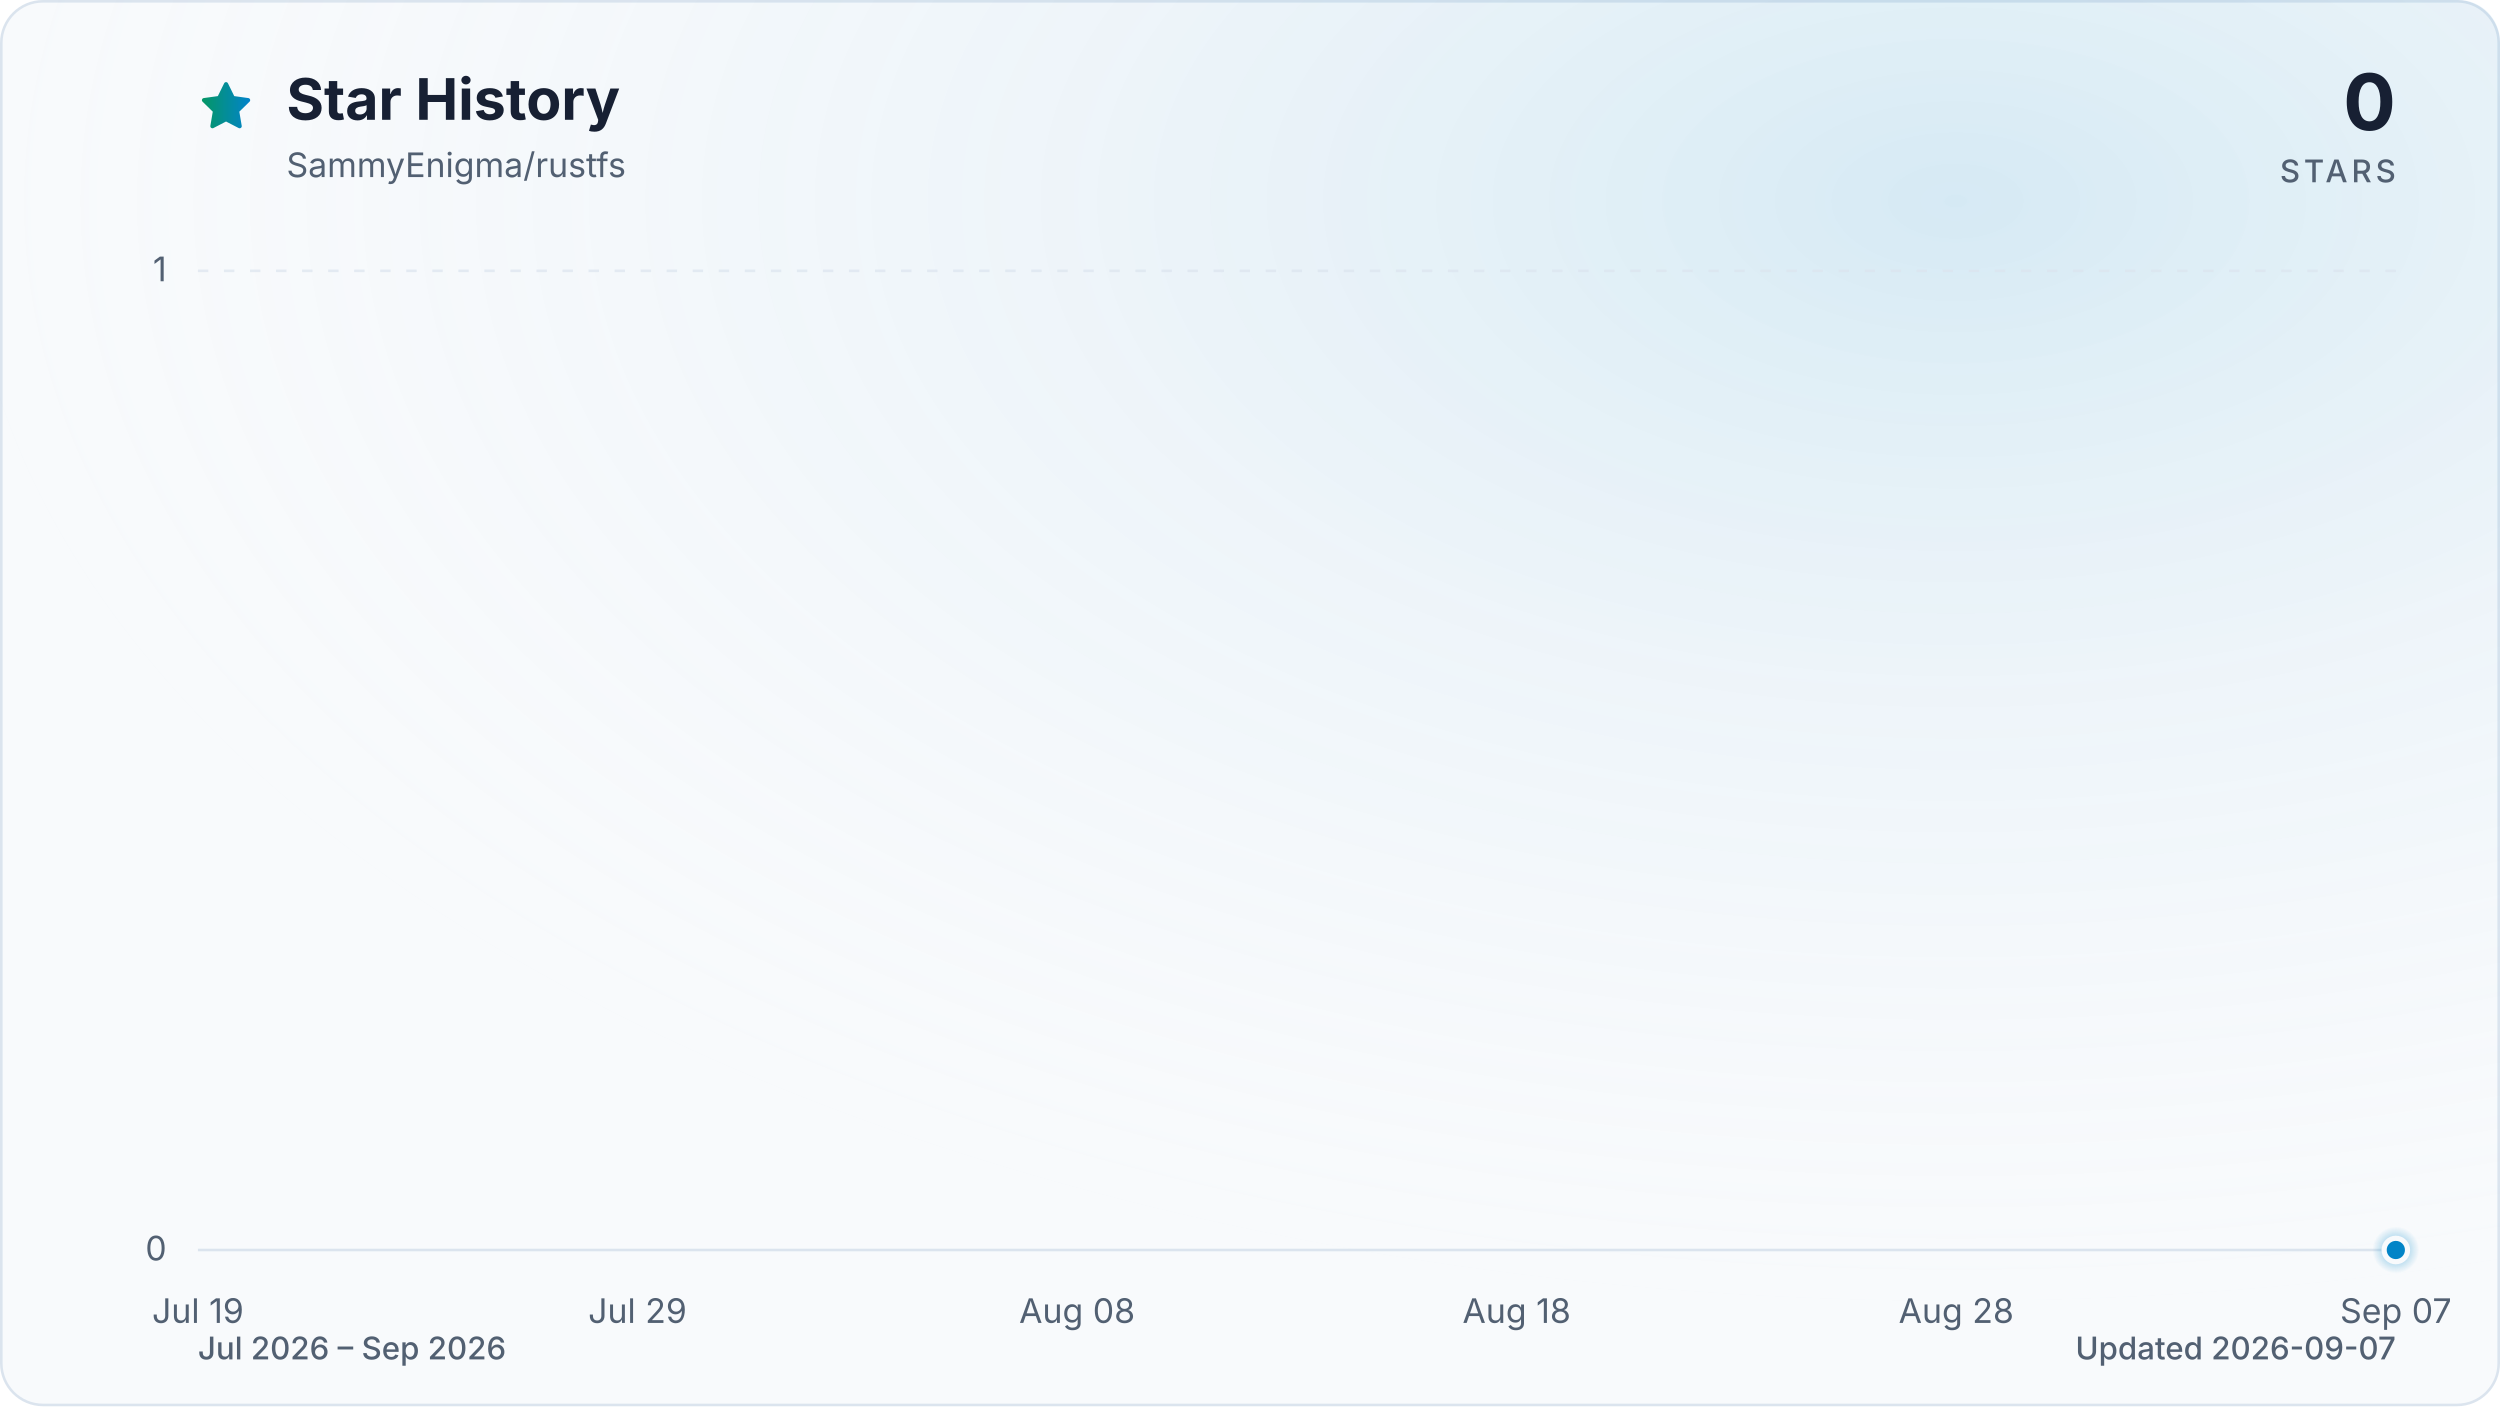
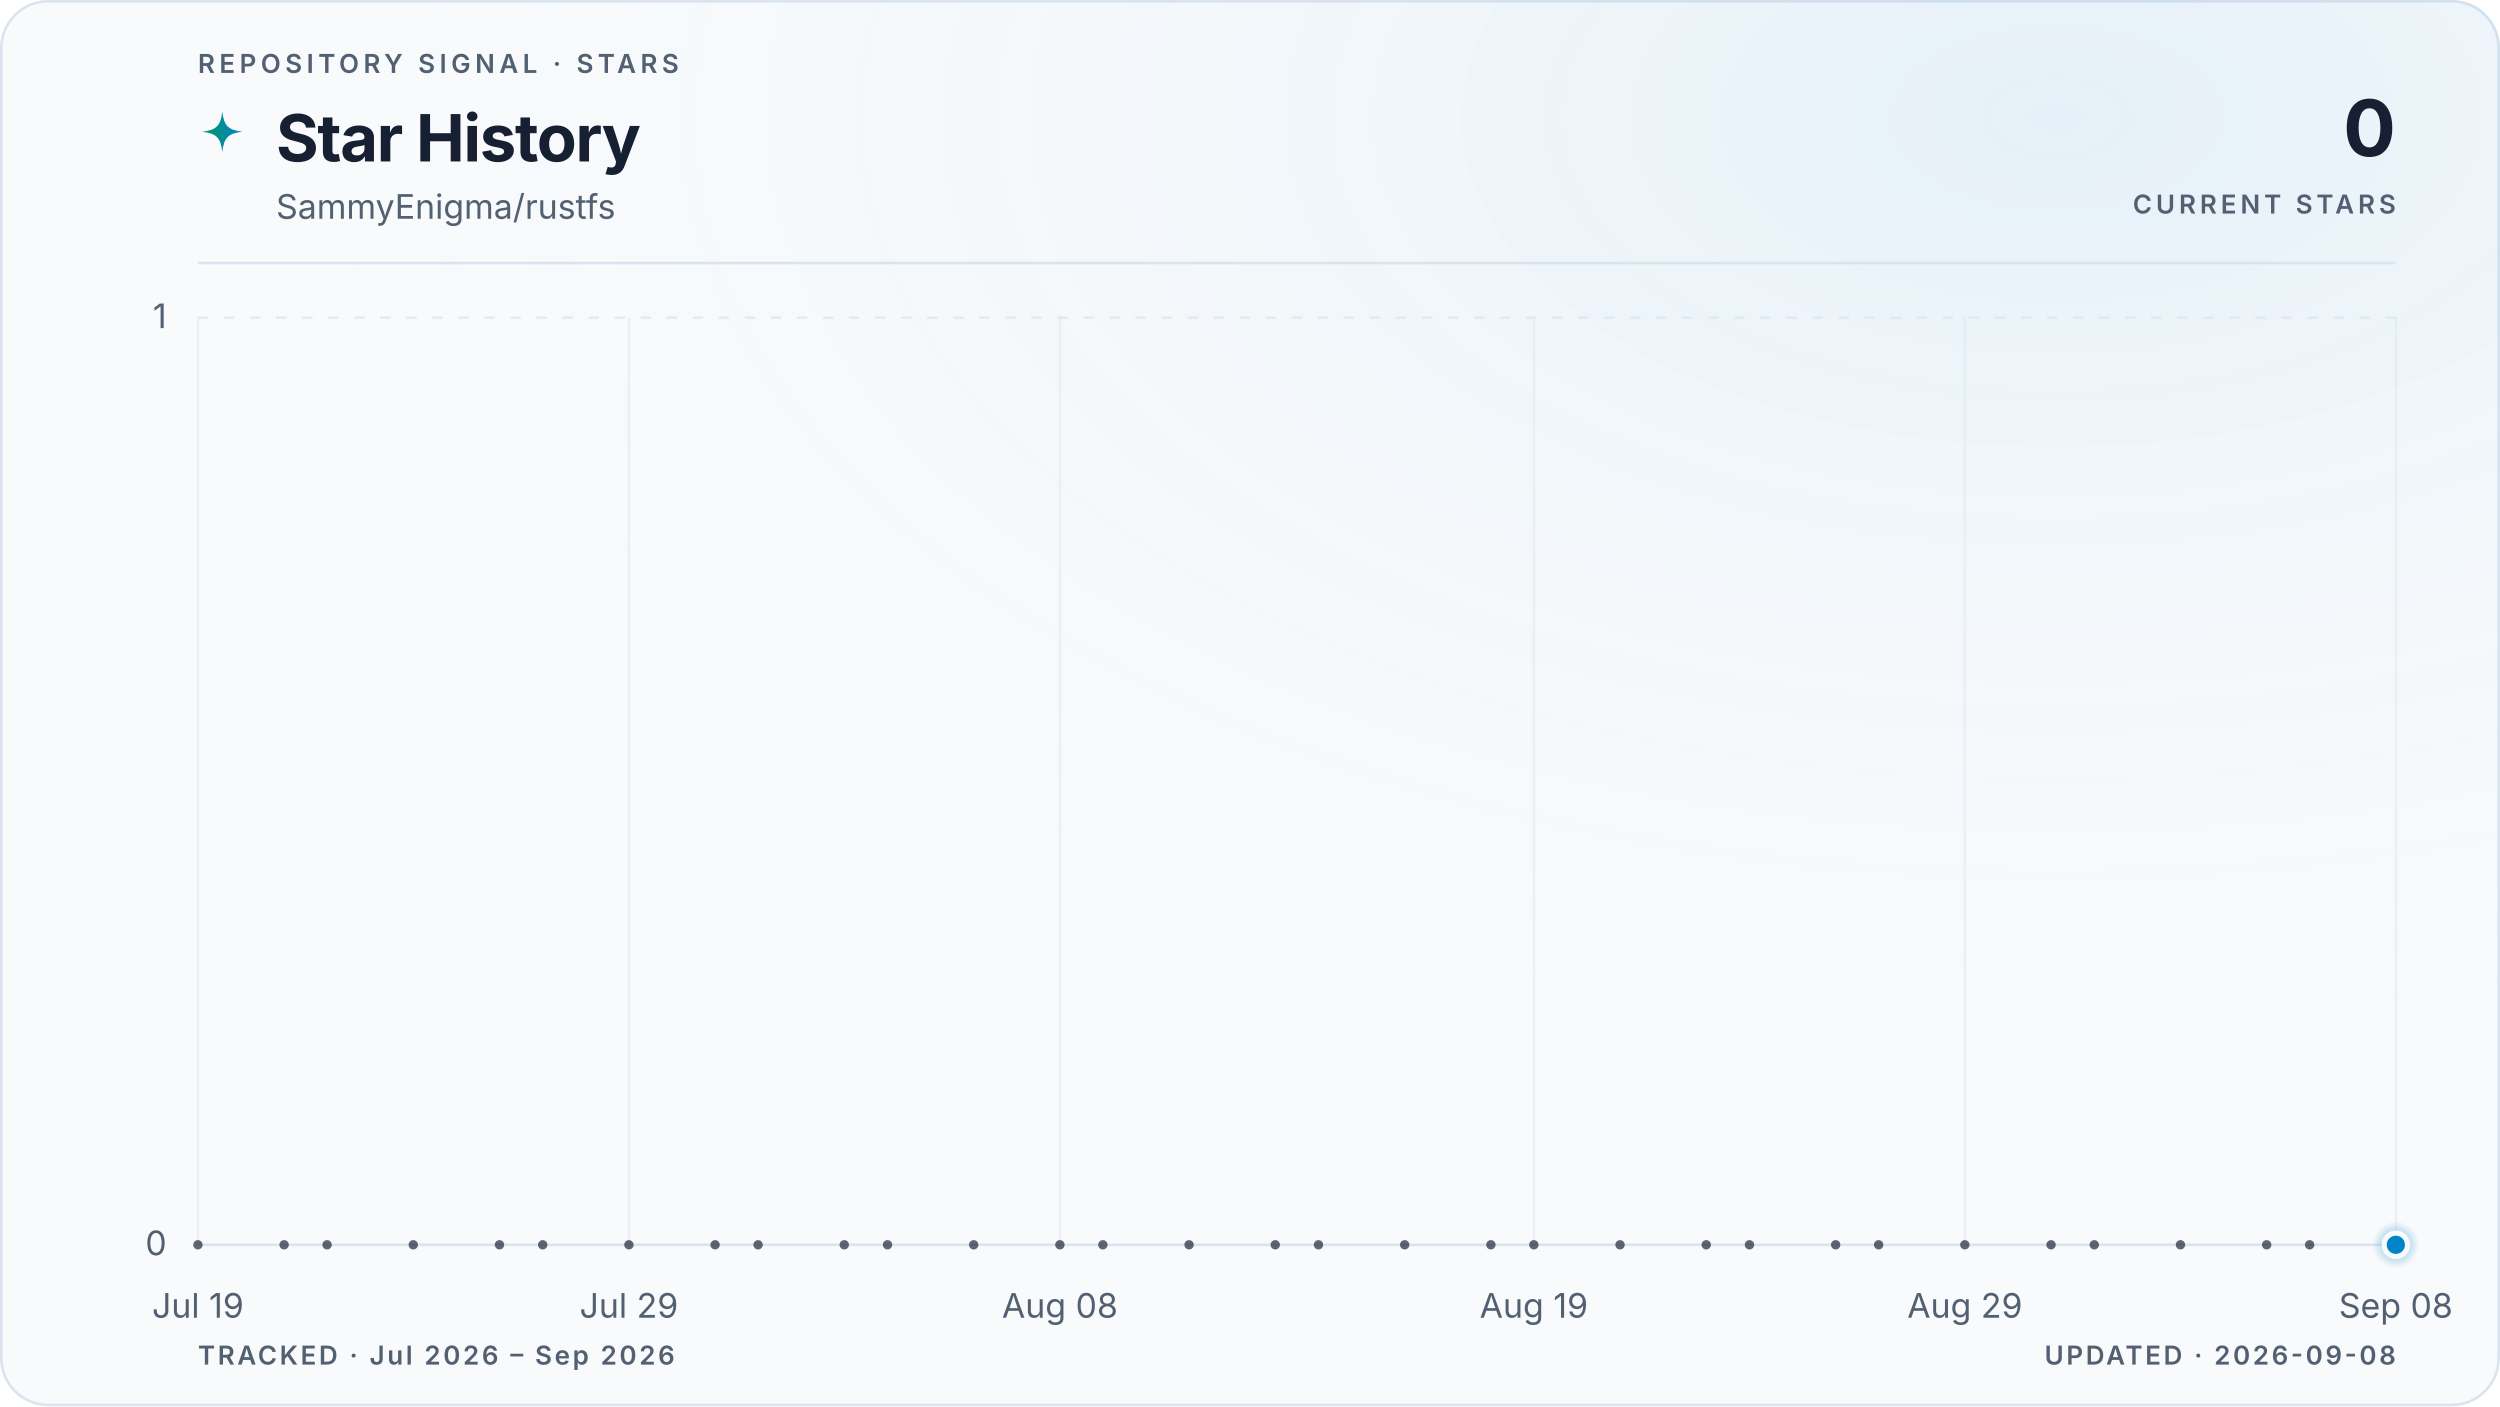
- <svg xmlns="http://www.w3.org/2000/svg" viewBox="0 0 960 540" role="img" aria-labelledby="title description" data-style="gradient" data-variant="glow" data-animated="true">
+ <svg xmlns="http://www.w3.org/2000/svg" viewBox="0 0 960 540" role="img" aria-labelledby="title description" data-style="gradient" data-variant="glow" data-layout="editorial" data-animated="true">
  <defs>
    <linearGradient id="trend" x1="0" y1="0" x2="1" y2="0">
      <stop offset="0%" stop-color="#059669" />
      <stop offset="100%" stop-color="#0284c7" />
    </linearGradient>
    <linearGradient id="area" x1="0" y1="0" x2="0" y2="1">
-       <stop offset="0%" stop-color="#059669" stop-opacity="0.30" />
-       <stop offset="55%" stop-color="#0284c7" stop-opacity="0.10" />
-       <stop offset="100%" stop-color="#0284c7" stop-opacity="0.01" />
+       <stop offset="0%" stop-color="#059669" stop-opacity="0.22" />
+       <stop offset="55%" stop-color="#0284c7" stop-opacity="0.06" />
+       <stop offset="100%" stop-color="#0284c7" stop-opacity="0" />
    </linearGradient>
    <radialGradient id="marker-halo" cx="50%" cy="50%" r="50%">
      <stop offset="0%" stop-color="#0284c7" stop-opacity="0.55" />
      <stop offset="100%" stop-color="#0284c7" stop-opacity="0" />
    </radialGradient>
-     <radialGradient id="surface-glow" cx="78%" cy="14%" r="80%">
-       <stop offset="0%" stop-color="#0284c7" stop-opacity="0.14" />
+     <radialGradient id="surface-glow" cx="82%" cy="8%" r="70%">
+       <stop offset="0%" stop-color="#0284c7" stop-opacity="0.08" />
      <stop offset="100%" stop-color="#f8fafc" stop-opacity="0" />
    </radialGradient>
    <filter id="trend-glow" x="-20%" y="-20%" width="140%" height="140%">
-       <feGaussianBlur stdDeviation="7" />
+       <feGaussianBlur stdDeviation="5" />
    </filter>
  </defs>
  <style>
.trend-enter{transform-box:fill-box;transform-origin:center;animation:trend-enter 520ms cubic-bezier(0.16,1,0.3,1)}
.marker-enter{transform-box:fill-box;transform-origin:center;animation:marker-enter 320ms cubic-bezier(0.16,1,0.3,1) 200ms both}
.marker-pulse{transform-box:fill-box;transform-origin:center;animation:marker-pulse 2.6s ease-out infinite}
@keyframes trend-enter{from{opacity:.35;transform:translateY(10px)}to{opacity:1;transform:translateY(0)}}
@keyframes marker-enter{from{opacity:0;transform:scale(.4)}to{opacity:1;transform:scale(1)}}
@keyframes marker-pulse{0%{opacity:.5;transform:scale(.7)}70%,100%{opacity:0;transform:scale(2.1)}}
@media (prefers-reduced-motion:reduce){.trend-enter,.marker-enter,.marker-pulse{animation:none!important}}
@media (prefers-reduced-motion:reduce){.marker-pulse{opacity:0}}
</style>
-   <rect x="0.5" y="0.5" width="959" height="539" fill="#f8fafc" stroke="#dbe4ee" stroke-width="1" rx="16" />
-   <rect width="960" height="540" fill="url(#surface-glow)" rx="16" />
-   <path d="M12 2.6l2.9 5.9 6.5.9-4.7 4.6 1.1 6.5-5.8-3-5.8 3 1.1-6.5-4.7-4.6 6.5-.9L12 2.6Z" transform="translate(76 30) scale(.9)" fill="url(#trend)" stroke="url(#trend)" stroke-width="1.8" stroke-linejoin="round" aria-hidden="true" />
-   <text x="110" y="46" fill="#172033" font-family="ui-sans-serif, system-ui, -apple-system, BlinkMacSystemFont, 'Segoe UI', sans-serif" font-size="22" font-weight="700">Star History</text>
-   <text x="110" y="68" fill="#526072" font-family="ui-sans-serif, system-ui, -apple-system, BlinkMacSystemFont, 'Segoe UI', sans-serif" font-size="13">SammyEnigma/rustfs</text>
-   <text x="920" y="50" fill="#172033" font-family="ui-sans-serif, system-ui, -apple-system, BlinkMacSystemFont, 'Segoe UI', sans-serif" font-size="30" font-weight="700" text-anchor="end">0</text>
-   <text x="920" y="70" fill="#526072" font-family="ui-sans-serif, system-ui, -apple-system, BlinkMacSystemFont, 'Segoe UI', sans-serif" font-size="12" font-weight="500" letter-spacing="1.5" text-anchor="end">STARS</text>
-   <line x1="76" y1="480.0" x2="920" y2="480.0" stroke="#dbe4ee" stroke-width="1" stroke-dasharray="0" opacity="1" />
-   <text x="64" y="484.0" fill="#526072" font-family="ui-sans-serif, system-ui, -apple-system, BlinkMacSystemFont, 'Segoe UI', sans-serif" font-size="13" text-anchor="end">0</text>
-   <line x1="76" y1="104.0" x2="920" y2="104.0" stroke="#dbe4ee" stroke-width="1" stroke-dasharray="4 6" opacity="0.7" />
-   <text x="64" y="108.0" fill="#526072" font-family="ui-sans-serif, system-ui, -apple-system, BlinkMacSystemFont, 'Segoe UI', sans-serif" font-size="13" text-anchor="end">1</text>
-   <text x="76.0" y="508" fill="#526072" font-family="ui-sans-serif, system-ui, -apple-system, BlinkMacSystemFont, 'Segoe UI', sans-serif" font-size="13" text-anchor="middle">Jul 19</text>
-   <text x="244.8" y="508" fill="#526072" font-family="ui-sans-serif, system-ui, -apple-system, BlinkMacSystemFont, 'Segoe UI', sans-serif" font-size="13" text-anchor="middle">Jul 29</text>
-   <text x="413.6" y="508" fill="#526072" font-family="ui-sans-serif, system-ui, -apple-system, BlinkMacSystemFont, 'Segoe UI', sans-serif" font-size="13" text-anchor="middle">Aug 08</text>
-   <text x="582.4" y="508" fill="#526072" font-family="ui-sans-serif, system-ui, -apple-system, BlinkMacSystemFont, 'Segoe UI', sans-serif" font-size="13" text-anchor="middle">Aug 18</text>
-   <text x="751.2" y="508" fill="#526072" font-family="ui-sans-serif, system-ui, -apple-system, BlinkMacSystemFont, 'Segoe UI', sans-serif" font-size="13" text-anchor="middle">Aug 28</text>
-   <text x="920.0" y="508" fill="#526072" font-family="ui-sans-serif, system-ui, -apple-system, BlinkMacSystemFont, 'Segoe UI', sans-serif" font-size="13" text-anchor="middle">Sep 07</text>
+   <rect x="0.5" y="0.5" width="959" height="539" fill="#f8fafc" stroke="#dbe4ee" stroke-width="1" rx="18" />
+   <rect width="960" height="540" fill="url(#surface-glow)" rx="18" />
+   <text x="76" y="28" fill="#526072" font-family="ui-sans-serif, system-ui, -apple-system, BlinkMacSystemFont, 'Segoe UI', sans-serif" font-size="10" font-weight="600" letter-spacing="1.7">REPOSITORY SIGNAL · STARS</text>
+   <path d="M12 1c.8 7.1 2.9 9.2 10 10-7.1.8-9.2 2.9-10 10-.8-7.1-2.9-9.2-10-10 7.1-.8 9.2-2.9 10-10Z" transform="translate(76 42) scale(.78)" fill="url(#trend)" aria-hidden="true" />
+   <text x="106" y="62" fill="#172033" font-family="ui-sans-serif, system-ui, -apple-system, BlinkMacSystemFont, 'Segoe UI', sans-serif" font-size="25" font-weight="700" letter-spacing="-0.5">Star History</text>
+   <text x="106" y="84" fill="#526072" font-family="ui-sans-serif, system-ui, -apple-system, BlinkMacSystemFont, 'Segoe UI', sans-serif" font-size="13">SammyEnigma/rustfs</text>
+   <text x="920" y="60" fill="#172033" font-family="ui-sans-serif, system-ui, -apple-system, BlinkMacSystemFont, 'Segoe UI', sans-serif" font-size="30" font-weight="700" letter-spacing="-0.6" text-anchor="end">0</text>
+   <text x="920" y="82" fill="#526072" font-family="ui-sans-serif, system-ui, -apple-system, BlinkMacSystemFont, 'Segoe UI', sans-serif" font-size="10" font-weight="600" letter-spacing="1.5" text-anchor="end">CURRENT STARS</text>
+   <line x1="76" y1="101" x2="920" y2="101" stroke="#dbe4ee" stroke-width="1" />
+   <line x1="76" y1="478.0" x2="920" y2="478.0" stroke="#dbe4ee" stroke-width="1" stroke-dasharray="0" opacity="1" />
+   <text x="64" y="482.0" fill="#526072" font-family="ui-sans-serif, system-ui, -apple-system, BlinkMacSystemFont, 'Segoe UI', sans-serif" font-size="13" text-anchor="end">0</text>
+   <line x1="76" y1="122.0" x2="920" y2="122.0" stroke="#dbe4ee" stroke-width="1" stroke-dasharray="4 6" opacity="0.7" />
+   <text x="64" y="126.0" fill="#526072" font-family="ui-sans-serif, system-ui, -apple-system, BlinkMacSystemFont, 'Segoe UI', sans-serif" font-size="13" text-anchor="end">1</text>
+   <line x1="76.0" y1="122" x2="76.0" y2="478" stroke="#dbe4ee" stroke-width="1" opacity="0.45" />
+   <text x="76.0" y="506" fill="#526072" font-family="ui-sans-serif, system-ui, -apple-system, BlinkMacSystemFont, 'Segoe UI', sans-serif" font-size="13" text-anchor="middle">Jul 19</text>
+   <line x1="241.5" y1="122" x2="241.5" y2="478" stroke="#dbe4ee" stroke-width="1" opacity="0.45" />
+   <text x="241.5" y="506" fill="#526072" font-family="ui-sans-serif, system-ui, -apple-system, BlinkMacSystemFont, 'Segoe UI', sans-serif" font-size="13" text-anchor="middle">Jul 29</text>
+   <line x1="407.0" y1="122" x2="407.0" y2="478" stroke="#dbe4ee" stroke-width="1" opacity="0.45" />
+   <text x="407.0" y="506" fill="#526072" font-family="ui-sans-serif, system-ui, -apple-system, BlinkMacSystemFont, 'Segoe UI', sans-serif" font-size="13" text-anchor="middle">Aug 08</text>
+   <line x1="589.0" y1="122" x2="589.0" y2="478" stroke="#dbe4ee" stroke-width="1" opacity="0.45" />
+   <text x="589.0" y="506" fill="#526072" font-family="ui-sans-serif, system-ui, -apple-system, BlinkMacSystemFont, 'Segoe UI', sans-serif" font-size="13" text-anchor="middle">Aug 19</text>
+   <line x1="754.5" y1="122" x2="754.5" y2="478" stroke="#dbe4ee" stroke-width="1" opacity="0.45" />
+   <text x="754.5" y="506" fill="#526072" font-family="ui-sans-serif, system-ui, -apple-system, BlinkMacSystemFont, 'Segoe UI', sans-serif" font-size="13" text-anchor="middle">Aug 29</text>
+   <line x1="920.0" y1="122" x2="920.0" y2="478" stroke="#dbe4ee" stroke-width="1" opacity="0.45" />
+   <text x="920.0" y="506" fill="#526072" font-family="ui-sans-serif, system-ui, -apple-system, BlinkMacSystemFont, 'Segoe UI', sans-serif" font-size="13" text-anchor="middle">Sep 08</text>
  <g class="trend-enter">
-     <path d="M 76.0 480.0 C 81.6 480.0, 87.3 480.0, 92.9 480.0 C 98.5 480.0, 104.1 480.0, 109.8 480.0 C 115.4 480.0, 121.0 480.0, 126.6 480.0 C 132.3 480.0, 137.9 480.0, 143.5 480.0 C 149.1 480.0, 154.8 480.0, 160.4 480.0 C 166.0 480.0, 171.7 480.0, 177.3 480.0 C 182.9 480.0, 188.5 480.0, 194.2 480.0 C 199.8 480.0, 205.4 480.0, 211.0 480.0 C 216.7 480.0, 222.3 480.0, 227.9 480.0 C 233.5 480.0, 239.2 480.0, 244.8 480.0 C 250.4 480.0, 256.1 480.0, 261.7 480.0 C 267.3 480.0, 272.9 480.0, 278.6 480.0 C 284.2 480.0, 289.8 480.0, 295.4 480.0 C 301.1 480.0, 306.7 480.0, 312.3 480.0 C 317.9 480.0, 323.6 480.0, 329.2 480.0 C 334.8 480.0, 340.5 480.0, 346.1 480.0 C 351.7 480.0, 357.3 480.0, 363.0 480.0 C 368.6 480.0, 374.2 480.0, 379.8 480.0 C 385.5 480.0, 391.1 480.0, 396.7 480.0 C 402.3 480.0, 408.0 480.0, 413.6 480.0 C 419.2 480.0, 424.9 480.0, 430.5 480.0 C 436.1 480.0, 441.7 480.0, 447.4 480.0 C 453.0 480.0, 458.6 480.0, 464.2 480.0 C 469.9 480.0, 475.5 480.0, 481.1 480.0 C 486.7 480.0, 492.4 480.0, 498.0 480.0 C 503.6 480.0, 509.3 480.0, 514.9 480.0 C 520.5 480.0, 526.1 480.0, 531.8 480.0 C 537.4 480.0, 543.0 480.0, 548.6 480.0 C 554.3 480.0, 559.9 480.0, 565.5 480.0 C 571.1 480.0, 576.8 480.0, 582.4 480.0 C 588.0 480.0, 593.7 480.0, 599.3 480.0 C 604.9 480.0, 610.5 480.0, 616.2 480.0 C 621.8 480.0, 627.4 480.0, 633.0 480.0 C 638.7 480.0, 644.3 480.0, 649.9 480.0 C 655.5 480.0, 661.2 480.0, 666.8 480.0 C 672.4 480.0, 678.1 480.0, 683.7 480.0 C 689.3 480.0, 694.9 480.0, 700.6 480.0 C 706.2 480.0, 711.8 480.0, 717.4 480.0 C 723.1 480.0, 728.7 480.0, 734.3 480.0 C 739.9 480.0, 745.6 480.0, 751.2 480.0 C 756.8 480.0, 762.5 480.0, 768.1 480.0 C 773.7 480.0, 779.3 480.0, 785.0 480.0 C 790.6 480.0, 796.2 480.0, 801.8 480.0 C 807.5 480.0, 813.1 480.0, 818.7 480.0 C 824.3 480.0, 830.0 480.0, 835.6 480.0 C 841.2 480.0, 846.9 480.0, 852.5 480.0 C 858.1 480.0, 863.7 480.0, 869.4 480.0 C 875.0 480.0, 880.6 480.0, 886.2 480.0 C 891.9 480.0, 897.5 480.0, 903.1 480.0 C 908.7 480.0, 914.4 480.0, 920.0 480.0 L 920.0 480.0 L 76.0 480.0 Z" fill="url(#area)" />
-     <path d="M 76.0 480.0 C 81.6 480.0, 87.3 480.0, 92.9 480.0 C 98.5 480.0, 104.1 480.0, 109.8 480.0 C 115.4 480.0, 121.0 480.0, 126.6 480.0 C 132.3 480.0, 137.9 480.0, 143.5 480.0 C 149.1 480.0, 154.8 480.0, 160.4 480.0 C 166.0 480.0, 171.7 480.0, 177.3 480.0 C 182.9 480.0, 188.5 480.0, 194.2 480.0 C 199.8 480.0, 205.4 480.0, 211.0 480.0 C 216.7 480.0, 222.3 480.0, 227.9 480.0 C 233.5 480.0, 239.2 480.0, 244.8 480.0 C 250.4 480.0, 256.1 480.0, 261.7 480.0 C 267.3 480.0, 272.9 480.0, 278.6 480.0 C 284.2 480.0, 289.8 480.0, 295.4 480.0 C 301.1 480.0, 306.7 480.0, 312.3 480.0 C 317.9 480.0, 323.6 480.0, 329.2 480.0 C 334.8 480.0, 340.5 480.0, 346.1 480.0 C 351.7 480.0, 357.3 480.0, 363.0 480.0 C 368.6 480.0, 374.2 480.0, 379.8 480.0 C 385.5 480.0, 391.1 480.0, 396.7 480.0 C 402.3 480.0, 408.0 480.0, 413.6 480.0 C 419.2 480.0, 424.9 480.0, 430.5 480.0 C 436.1 480.0, 441.7 480.0, 447.4 480.0 C 453.0 480.0, 458.6 480.0, 464.2 480.0 C 469.9 480.0, 475.5 480.0, 481.1 480.0 C 486.7 480.0, 492.4 480.0, 498.0 480.0 C 503.6 480.0, 509.3 480.0, 514.9 480.0 C 520.5 480.0, 526.1 480.0, 531.8 480.0 C 537.4 480.0, 543.0 480.0, 548.6 480.0 C 554.3 480.0, 559.9 480.0, 565.5 480.0 C 571.1 480.0, 576.8 480.0, 582.4 480.0 C 588.0 480.0, 593.7 480.0, 599.3 480.0 C 604.9 480.0, 610.5 480.0, 616.2 480.0 C 621.8 480.0, 627.4 480.0, 633.0 480.0 C 638.7 480.0, 644.3 480.0, 649.9 480.0 C 655.5 480.0, 661.2 480.0, 666.8 480.0 C 672.4 480.0, 678.1 480.0, 683.7 480.0 C 689.3 480.0, 694.9 480.0, 700.6 480.0 C 706.2 480.0, 711.8 480.0, 717.4 480.0 C 723.1 480.0, 728.7 480.0, 734.3 480.0 C 739.9 480.0, 745.6 480.0, 751.2 480.0 C 756.8 480.0, 762.5 480.0, 768.1 480.0 C 773.7 480.0, 779.3 480.0, 785.0 480.0 C 790.6 480.0, 796.2 480.0, 801.8 480.0 C 807.5 480.0, 813.1 480.0, 818.7 480.0 C 824.3 480.0, 830.0 480.0, 835.6 480.0 C 841.2 480.0, 846.9 480.0, 852.5 480.0 C 858.1 480.0, 863.7 480.0, 869.4 480.0 C 875.0 480.0, 880.6 480.0, 886.2 480.0 C 891.9 480.0, 897.5 480.0, 903.1 480.0 C 908.7 480.0, 914.4 480.0, 920.0 480.0" fill="none" stroke="url(#trend)" stroke-width="12" stroke-linecap="round" stroke-linejoin="round" opacity="0.16" filter="url(#trend-glow)" />
-     <path d="M 76.0 480.0 C 81.6 480.0, 87.3 480.0, 92.9 480.0 C 98.5 480.0, 104.1 480.0, 109.8 480.0 C 115.4 480.0, 121.0 480.0, 126.6 480.0 C 132.3 480.0, 137.9 480.0, 143.5 480.0 C 149.1 480.0, 154.8 480.0, 160.4 480.0 C 166.0 480.0, 171.7 480.0, 177.3 480.0 C 182.9 480.0, 188.5 480.0, 194.2 480.0 C 199.8 480.0, 205.4 480.0, 211.0 480.0 C 216.7 480.0, 222.3 480.0, 227.9 480.0 C 233.5 480.0, 239.2 480.0, 244.8 480.0 C 250.4 480.0, 256.1 480.0, 261.7 480.0 C 267.3 480.0, 272.9 480.0, 278.6 480.0 C 284.2 480.0, 289.8 480.0, 295.4 480.0 C 301.1 480.0, 306.7 480.0, 312.3 480.0 C 317.9 480.0, 323.6 480.0, 329.2 480.0 C 334.8 480.0, 340.5 480.0, 346.1 480.0 C 351.7 480.0, 357.3 480.0, 363.0 480.0 C 368.6 480.0, 374.2 480.0, 379.8 480.0 C 385.5 480.0, 391.1 480.0, 396.7 480.0 C 402.3 480.0, 408.0 480.0, 413.6 480.0 C 419.2 480.0, 424.9 480.0, 430.5 480.0 C 436.1 480.0, 441.7 480.0, 447.4 480.0 C 453.0 480.0, 458.6 480.0, 464.2 480.0 C 469.9 480.0, 475.5 480.0, 481.1 480.0 C 486.7 480.0, 492.4 480.0, 498.0 480.0 C 503.6 480.0, 509.3 480.0, 514.9 480.0 C 520.5 480.0, 526.1 480.0, 531.8 480.0 C 537.4 480.0, 543.0 480.0, 548.6 480.0 C 554.3 480.0, 559.9 480.0, 565.5 480.0 C 571.1 480.0, 576.8 480.0, 582.4 480.0 C 588.0 480.0, 593.7 480.0, 599.3 480.0 C 604.9 480.0, 610.5 480.0, 616.2 480.0 C 621.8 480.0, 627.4 480.0, 633.0 480.0 C 638.7 480.0, 644.3 480.0, 649.9 480.0 C 655.5 480.0, 661.2 480.0, 666.8 480.0 C 672.4 480.0, 678.1 480.0, 683.7 480.0 C 689.3 480.0, 694.9 480.0, 700.6 480.0 C 706.2 480.0, 711.8 480.0, 717.4 480.0 C 723.1 480.0, 728.7 480.0, 734.3 480.0 C 739.9 480.0, 745.6 480.0, 751.2 480.0 C 756.8 480.0, 762.5 480.0, 768.1 480.0 C 773.7 480.0, 779.3 480.0, 785.0 480.0 C 790.6 480.0, 796.2 480.0, 801.8 480.0 C 807.5 480.0, 813.1 480.0, 818.7 480.0 C 824.3 480.0, 830.0 480.0, 835.6 480.0 C 841.2 480.0, 846.9 480.0, 852.5 480.0 C 858.1 480.0, 863.7 480.0, 869.4 480.0 C 875.0 480.0, 880.6 480.0, 886.2 480.0 C 891.9 480.0, 897.5 480.0, 903.1 480.0 C 908.7 480.0, 914.4 480.0, 920.0 480.0" fill="none" stroke="url(#trend)" stroke-width="3" stroke-linecap="round" stroke-linejoin="round" />
+     <path d="M 76.0 478.0 C 81.5 478.0, 87.0 478.0, 92.5 478.0 C 98.1 478.0, 103.6 478.0, 109.1 478.0 C 114.6 478.0, 120.1 478.0, 125.6 478.0 C 131.2 478.0, 136.7 478.0, 142.2 478.0 C 147.7 478.0, 153.2 478.0, 158.7 478.0 C 164.3 478.0, 169.8 478.0, 175.3 478.0 C 180.8 478.0, 186.3 478.0, 191.8 478.0 C 197.4 478.0, 202.9 478.0, 208.4 478.0 C 213.9 478.0, 219.4 478.0, 224.9 478.0 C 230.5 478.0, 236.0 478.0, 241.5 478.0 C 247.0 478.0, 252.5 478.0, 258.0 478.0 C 263.6 478.0, 269.1 478.0, 274.6 478.0 C 280.1 478.0, 285.6 478.0, 291.1 478.0 C 296.7 478.0, 302.2 478.0, 307.7 478.0 C 313.2 478.0, 318.7 478.0, 324.2 478.0 C 329.8 478.0, 335.3 478.0, 340.8 478.0 C 346.3 478.0, 351.8 478.0, 357.3 478.0 C 362.8 478.0, 368.4 478.0, 373.9 478.0 C 379.4 478.0, 384.9 478.0, 390.4 478.0 C 395.9 478.0, 401.5 478.0, 407.0 478.0 C 412.5 478.0, 418.0 478.0, 423.5 478.0 C 429.0 478.0, 434.6 478.0, 440.1 478.0 C 445.6 478.0, 451.1 478.0, 456.6 478.0 C 462.1 478.0, 467.7 478.0, 473.2 478.0 C 478.7 478.0, 484.2 478.0, 489.7 478.0 C 495.2 478.0, 500.8 478.0, 506.3 478.0 C 511.8 478.0, 517.3 478.0, 522.8 478.0 C 528.3 478.0, 533.9 478.0, 539.4 478.0 C 544.9 478.0, 550.4 478.0, 555.9 478.0 C 561.4 478.0, 567.0 478.0, 572.5 478.0 C 578.0 478.0, 583.5 478.0, 589.0 478.0 C 594.5 478.0, 600.1 478.0, 605.6 478.0 C 611.1 478.0, 616.6 478.0, 622.1 478.0 C 627.6 478.0, 633.2 478.0, 638.7 478.0 C 644.2 478.0, 649.7 478.0, 655.2 478.0 C 660.7 478.0, 666.2 478.0, 671.8 478.0 C 677.3 478.0, 682.8 478.0, 688.3 478.0 C 693.8 478.0, 699.3 478.0, 704.9 478.0 C 710.4 478.0, 715.9 478.0, 721.4 478.0 C 726.9 478.0, 732.4 478.0, 738.0 478.0 C 743.5 478.0, 749.0 478.0, 754.5 478.0 C 760.0 478.0, 765.5 478.0, 771.1 478.0 C 776.6 478.0, 782.1 478.0, 787.6 478.0 C 793.1 478.0, 798.6 478.0, 804.2 478.0 C 809.7 478.0, 815.2 478.0, 820.7 478.0 C 826.2 478.0, 831.7 478.0, 837.3 478.0 C 842.8 478.0, 848.3 478.0, 853.8 478.0 C 859.3 478.0, 864.8 478.0, 870.4 478.0 C 875.9 478.0, 881.4 478.0, 886.9 478.0 C 892.4 478.0, 897.9 478.0, 903.5 478.0 C 909.0 478.0, 914.5 478.0, 920.0 478.0 L 920.0 478.0 L 76.0 478.0 Z" fill="url(#area)" />
+     <path d="M 76.0 478.0 C 81.5 478.0, 87.0 478.0, 92.5 478.0 C 98.1 478.0, 103.6 478.0, 109.1 478.0 C 114.6 478.0, 120.1 478.0, 125.6 478.0 C 131.2 478.0, 136.7 478.0, 142.2 478.0 C 147.7 478.0, 153.2 478.0, 158.7 478.0 C 164.3 478.0, 169.8 478.0, 175.3 478.0 C 180.8 478.0, 186.3 478.0, 191.8 478.0 C 197.4 478.0, 202.9 478.0, 208.4 478.0 C 213.9 478.0, 219.4 478.0, 224.9 478.0 C 230.5 478.0, 236.0 478.0, 241.5 478.0 C 247.0 478.0, 252.5 478.0, 258.0 478.0 C 263.6 478.0, 269.1 478.0, 274.6 478.0 C 280.1 478.0, 285.6 478.0, 291.1 478.0 C 296.7 478.0, 302.2 478.0, 307.7 478.0 C 313.2 478.0, 318.7 478.0, 324.2 478.0 C 329.8 478.0, 335.3 478.0, 340.8 478.0 C 346.3 478.0, 351.8 478.0, 357.3 478.0 C 362.8 478.0, 368.4 478.0, 373.9 478.0 C 379.4 478.0, 384.9 478.0, 390.4 478.0 C 395.9 478.0, 401.5 478.0, 407.0 478.0 C 412.5 478.0, 418.0 478.0, 423.5 478.0 C 429.0 478.0, 434.6 478.0, 440.1 478.0 C 445.6 478.0, 451.1 478.0, 456.6 478.0 C 462.1 478.0, 467.7 478.0, 473.2 478.0 C 478.7 478.0, 484.2 478.0, 489.7 478.0 C 495.2 478.0, 500.8 478.0, 506.3 478.0 C 511.8 478.0, 517.3 478.0, 522.8 478.0 C 528.3 478.0, 533.9 478.0, 539.4 478.0 C 544.9 478.0, 550.4 478.0, 555.9 478.0 C 561.4 478.0, 567.0 478.0, 572.5 478.0 C 578.0 478.0, 583.5 478.0, 589.0 478.0 C 594.5 478.0, 600.1 478.0, 605.6 478.0 C 611.1 478.0, 616.6 478.0, 622.1 478.0 C 627.6 478.0, 633.2 478.0, 638.7 478.0 C 644.2 478.0, 649.7 478.0, 655.2 478.0 C 660.7 478.0, 666.2 478.0, 671.8 478.0 C 677.3 478.0, 682.8 478.0, 688.3 478.0 C 693.8 478.0, 699.3 478.0, 704.9 478.0 C 710.4 478.0, 715.9 478.0, 721.4 478.0 C 726.9 478.0, 732.4 478.0, 738.0 478.0 C 743.5 478.0, 749.0 478.0, 754.5 478.0 C 760.0 478.0, 765.5 478.0, 771.1 478.0 C 776.6 478.0, 782.1 478.0, 787.6 478.0 C 793.1 478.0, 798.6 478.0, 804.2 478.0 C 809.7 478.0, 815.2 478.0, 820.7 478.0 C 826.2 478.0, 831.7 478.0, 837.3 478.0 C 842.8 478.0, 848.3 478.0, 853.8 478.0 C 859.3 478.0, 864.8 478.0, 870.4 478.0 C 875.9 478.0, 881.4 478.0, 886.9 478.0 C 892.4 478.0, 897.9 478.0, 903.5 478.0 C 909.0 478.0, 914.5 478.0, 920.0 478.0" fill="none" stroke="url(#trend)" stroke-width="10" stroke-linecap="round" stroke-linejoin="round" opacity="0.10" filter="url(#trend-glow)" />
+     <path d="M 76.0 478.0 C 81.5 478.0, 87.0 478.0, 92.5 478.0 C 98.1 478.0, 103.6 478.0, 109.1 478.0 C 114.6 478.0, 120.1 478.0, 125.6 478.0 C 131.2 478.0, 136.7 478.0, 142.2 478.0 C 147.7 478.0, 153.2 478.0, 158.7 478.0 C 164.3 478.0, 169.8 478.0, 175.3 478.0 C 180.8 478.0, 186.3 478.0, 191.8 478.0 C 197.4 478.0, 202.9 478.0, 208.4 478.0 C 213.9 478.0, 219.4 478.0, 224.9 478.0 C 230.5 478.0, 236.0 478.0, 241.5 478.0 C 247.0 478.0, 252.5 478.0, 258.0 478.0 C 263.6 478.0, 269.1 478.0, 274.6 478.0 C 280.1 478.0, 285.6 478.0, 291.1 478.0 C 296.7 478.0, 302.2 478.0, 307.7 478.0 C 313.2 478.0, 318.7 478.0, 324.2 478.0 C 329.8 478.0, 335.3 478.0, 340.8 478.0 C 346.3 478.0, 351.8 478.0, 357.3 478.0 C 362.8 478.0, 368.4 478.0, 373.9 478.0 C 379.4 478.0, 384.9 478.0, 390.4 478.0 C 395.9 478.0, 401.5 478.0, 407.0 478.0 C 412.5 478.0, 418.0 478.0, 423.5 478.0 C 429.0 478.0, 434.6 478.0, 440.1 478.0 C 445.6 478.0, 451.1 478.0, 456.6 478.0 C 462.1 478.0, 467.7 478.0, 473.2 478.0 C 478.7 478.0, 484.2 478.0, 489.7 478.0 C 495.2 478.0, 500.8 478.0, 506.3 478.0 C 511.8 478.0, 517.3 478.0, 522.8 478.0 C 528.3 478.0, 533.9 478.0, 539.4 478.0 C 544.9 478.0, 550.4 478.0, 555.9 478.0 C 561.4 478.0, 567.0 478.0, 572.5 478.0 C 578.0 478.0, 583.5 478.0, 589.0 478.0 C 594.5 478.0, 600.1 478.0, 605.6 478.0 C 611.1 478.0, 616.6 478.0, 622.1 478.0 C 627.6 478.0, 633.2 478.0, 638.7 478.0 C 644.2 478.0, 649.7 478.0, 655.2 478.0 C 660.7 478.0, 666.2 478.0, 671.8 478.0 C 677.3 478.0, 682.8 478.0, 688.3 478.0 C 693.8 478.0, 699.3 478.0, 704.9 478.0 C 710.4 478.0, 715.9 478.0, 721.4 478.0 C 726.9 478.0, 732.4 478.0, 738.0 478.0 C 743.5 478.0, 749.0 478.0, 754.5 478.0 C 760.0 478.0, 765.5 478.0, 771.1 478.0 C 776.6 478.0, 782.1 478.0, 787.6 478.0 C 793.1 478.0, 798.6 478.0, 804.2 478.0 C 809.7 478.0, 815.2 478.0, 820.7 478.0 C 826.2 478.0, 831.7 478.0, 837.3 478.0 C 842.8 478.0, 848.3 478.0, 853.8 478.0 C 859.3 478.0, 864.8 478.0, 870.4 478.0 C 875.9 478.0, 881.4 478.0, 886.9 478.0 C 892.4 478.0, 897.9 478.0, 903.5 478.0 C 909.0 478.0, 914.5 478.0, 920.0 478.0" fill="none" stroke="url(#trend)" stroke-width="3" stroke-linecap="round" stroke-linejoin="round" />
+     <g data-point-count="31" fill="#172033" opacity="0.68">
+       <circle cx="76.0" cy="478.0" r="1.8" />
+       <circle cx="109.1" cy="478.0" r="1.8" />
+       <circle cx="125.6" cy="478.0" r="1.8" />
+       <circle cx="158.7" cy="478.0" r="1.8" />
+       <circle cx="191.8" cy="478.0" r="1.8" />
+       <circle cx="208.4" cy="478.0" r="1.8" />
+       <circle cx="241.5" cy="478.0" r="1.8" />
+       <circle cx="274.6" cy="478.0" r="1.8" />
+       <circle cx="291.1" cy="478.0" r="1.8" />
+       <circle cx="324.2" cy="478.0" r="1.8" />
+       <circle cx="340.8" cy="478.0" r="1.8" />
+       <circle cx="373.9" cy="478.0" r="1.8" />
+       <circle cx="407.0" cy="478.0" r="1.8" />
+       <circle cx="423.5" cy="478.0" r="1.8" />
+       <circle cx="456.6" cy="478.0" r="1.8" />
+       <circle cx="489.7" cy="478.0" r="1.8" />
+       <circle cx="506.3" cy="478.0" r="1.8" />
+       <circle cx="539.4" cy="478.0" r="1.8" />
+       <circle cx="572.5" cy="478.0" r="1.8" />
+       <circle cx="589.0" cy="478.0" r="1.8" />
+       <circle cx="622.1" cy="478.0" r="1.8" />
+       <circle cx="655.2" cy="478.0" r="1.8" />
+       <circle cx="671.8" cy="478.0" r="1.8" />
+       <circle cx="704.9" cy="478.0" r="1.8" />
+       <circle cx="721.4" cy="478.0" r="1.8" />
+       <circle cx="754.5" cy="478.0" r="1.8" />
+       <circle cx="787.6" cy="478.0" r="1.8" />
+       <circle cx="804.2" cy="478.0" r="1.8" />
+       <circle cx="837.3" cy="478.0" r="1.8" />
+       <circle cx="870.4" cy="478.0" r="1.8" />
+       <circle cx="886.9" cy="478.0" r="1.8" />
+     </g>
  </g>
  <g class="marker-enter">
-     <circle class="marker-pulse" cx="920.0" cy="480.0" r="9" fill="url(#marker-halo)" />
-     <circle cx="920.0" cy="480.0" r="4.5" fill="#0284c7" stroke="#f8fafc" stroke-width="2" />
+     <circle class="marker-pulse" cx="920.0" cy="478.0" r="9" fill="url(#marker-halo)" />
+     <circle cx="920.0" cy="478.0" r="4.5" fill="#0284c7" stroke="#f8fafc" stroke-width="2" />
  </g>
-   <text x="76" y="522" fill="#526072" font-family="ui-sans-serif, system-ui, -apple-system, BlinkMacSystemFont, 'Segoe UI', sans-serif" font-size="12" font-weight="500">Jul 2026 – Sep 2026</text>
-   <text x="920" y="522" fill="#526072" font-family="ui-sans-serif, system-ui, -apple-system, BlinkMacSystemFont, 'Segoe UI', sans-serif" font-size="12" font-weight="500" text-anchor="end">Updated 2026-09-07</text>
+   <text x="76" y="524" fill="#526072" font-family="ui-sans-serif, system-ui, -apple-system, BlinkMacSystemFont, 'Segoe UI', sans-serif" font-size="10" font-weight="600" letter-spacing="1">TRACKED · Jul 2026 – Sep 2026</text>
+   <text x="920" y="524" fill="#526072" font-family="ui-sans-serif, system-ui, -apple-system, BlinkMacSystemFont, 'Segoe UI', sans-serif" font-size="10" font-weight="600" letter-spacing="1" text-anchor="end">UPDATED · 2026-09-08</text>
</svg>
